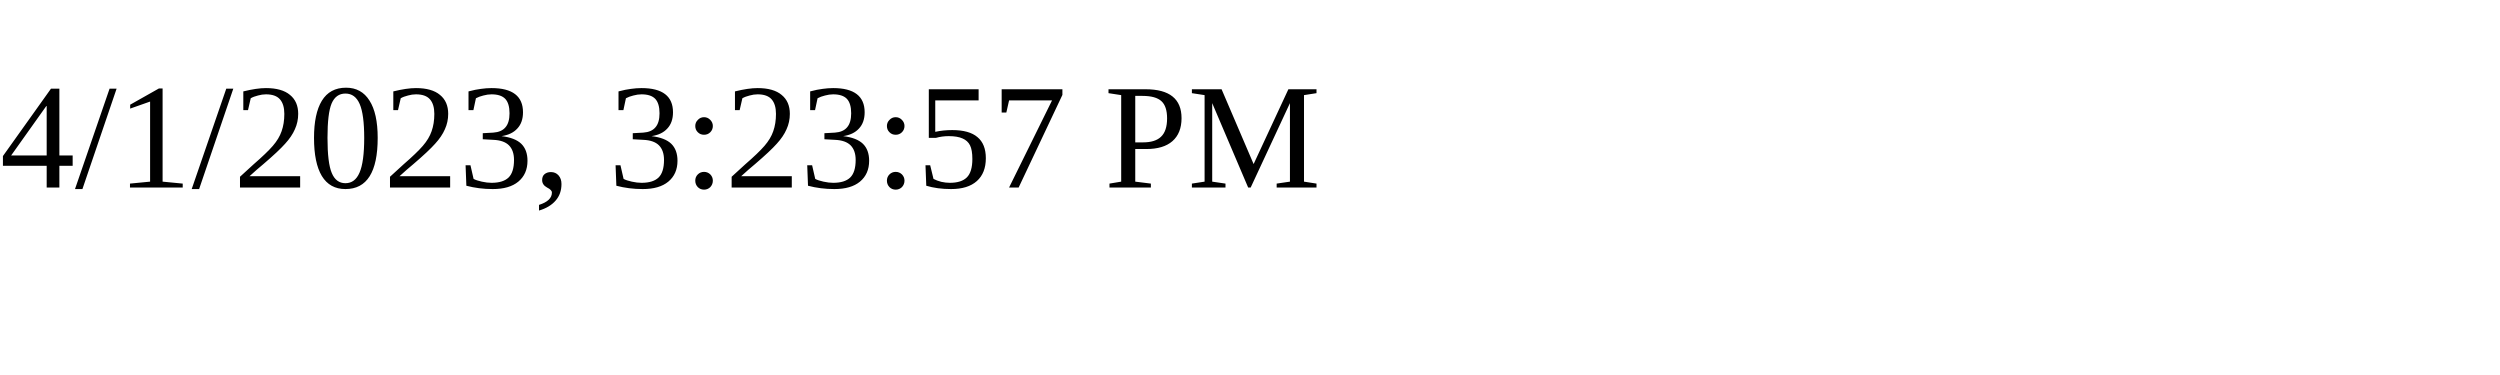
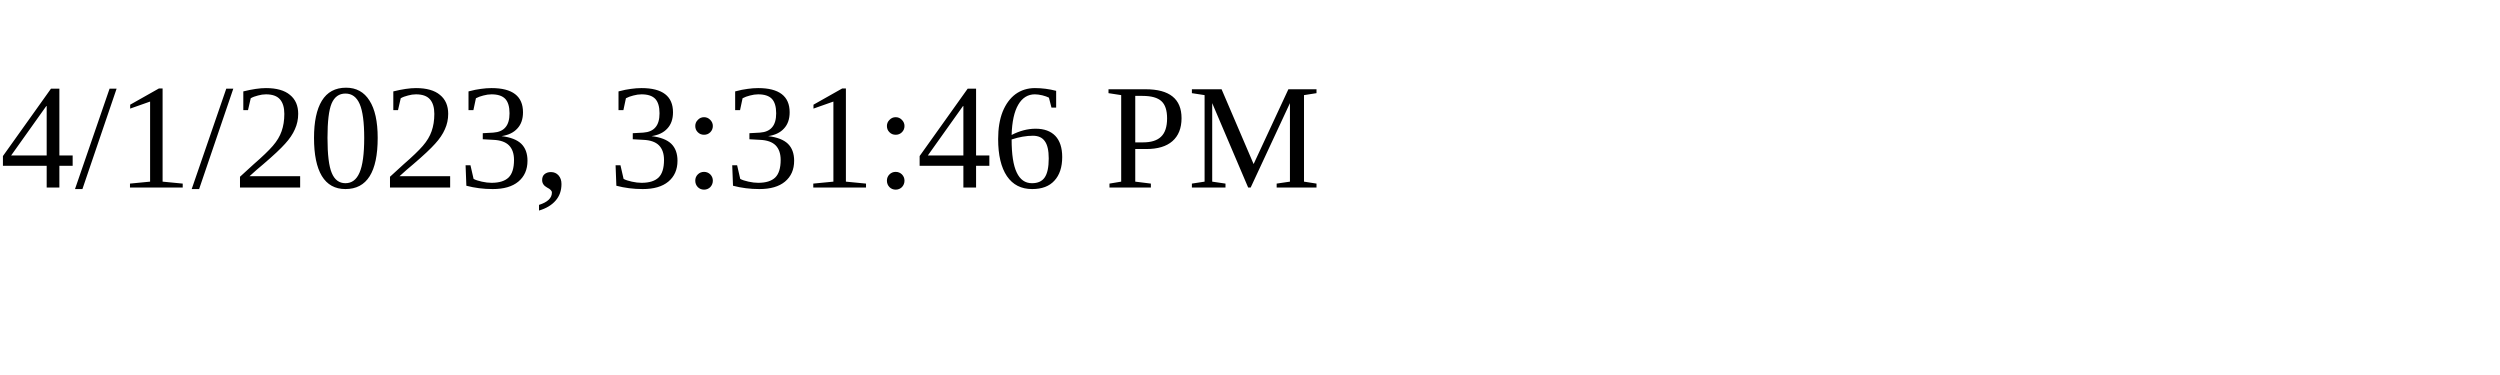
<svg xmlns="http://www.w3.org/2000/svg" height="30" width="200">
-   <text x="0" y="15">4/1/2023, 3:23:57 PM</text>
+   <text x="0" y="15">4/1/2023, 3:31:46 PM</text>
</svg>
